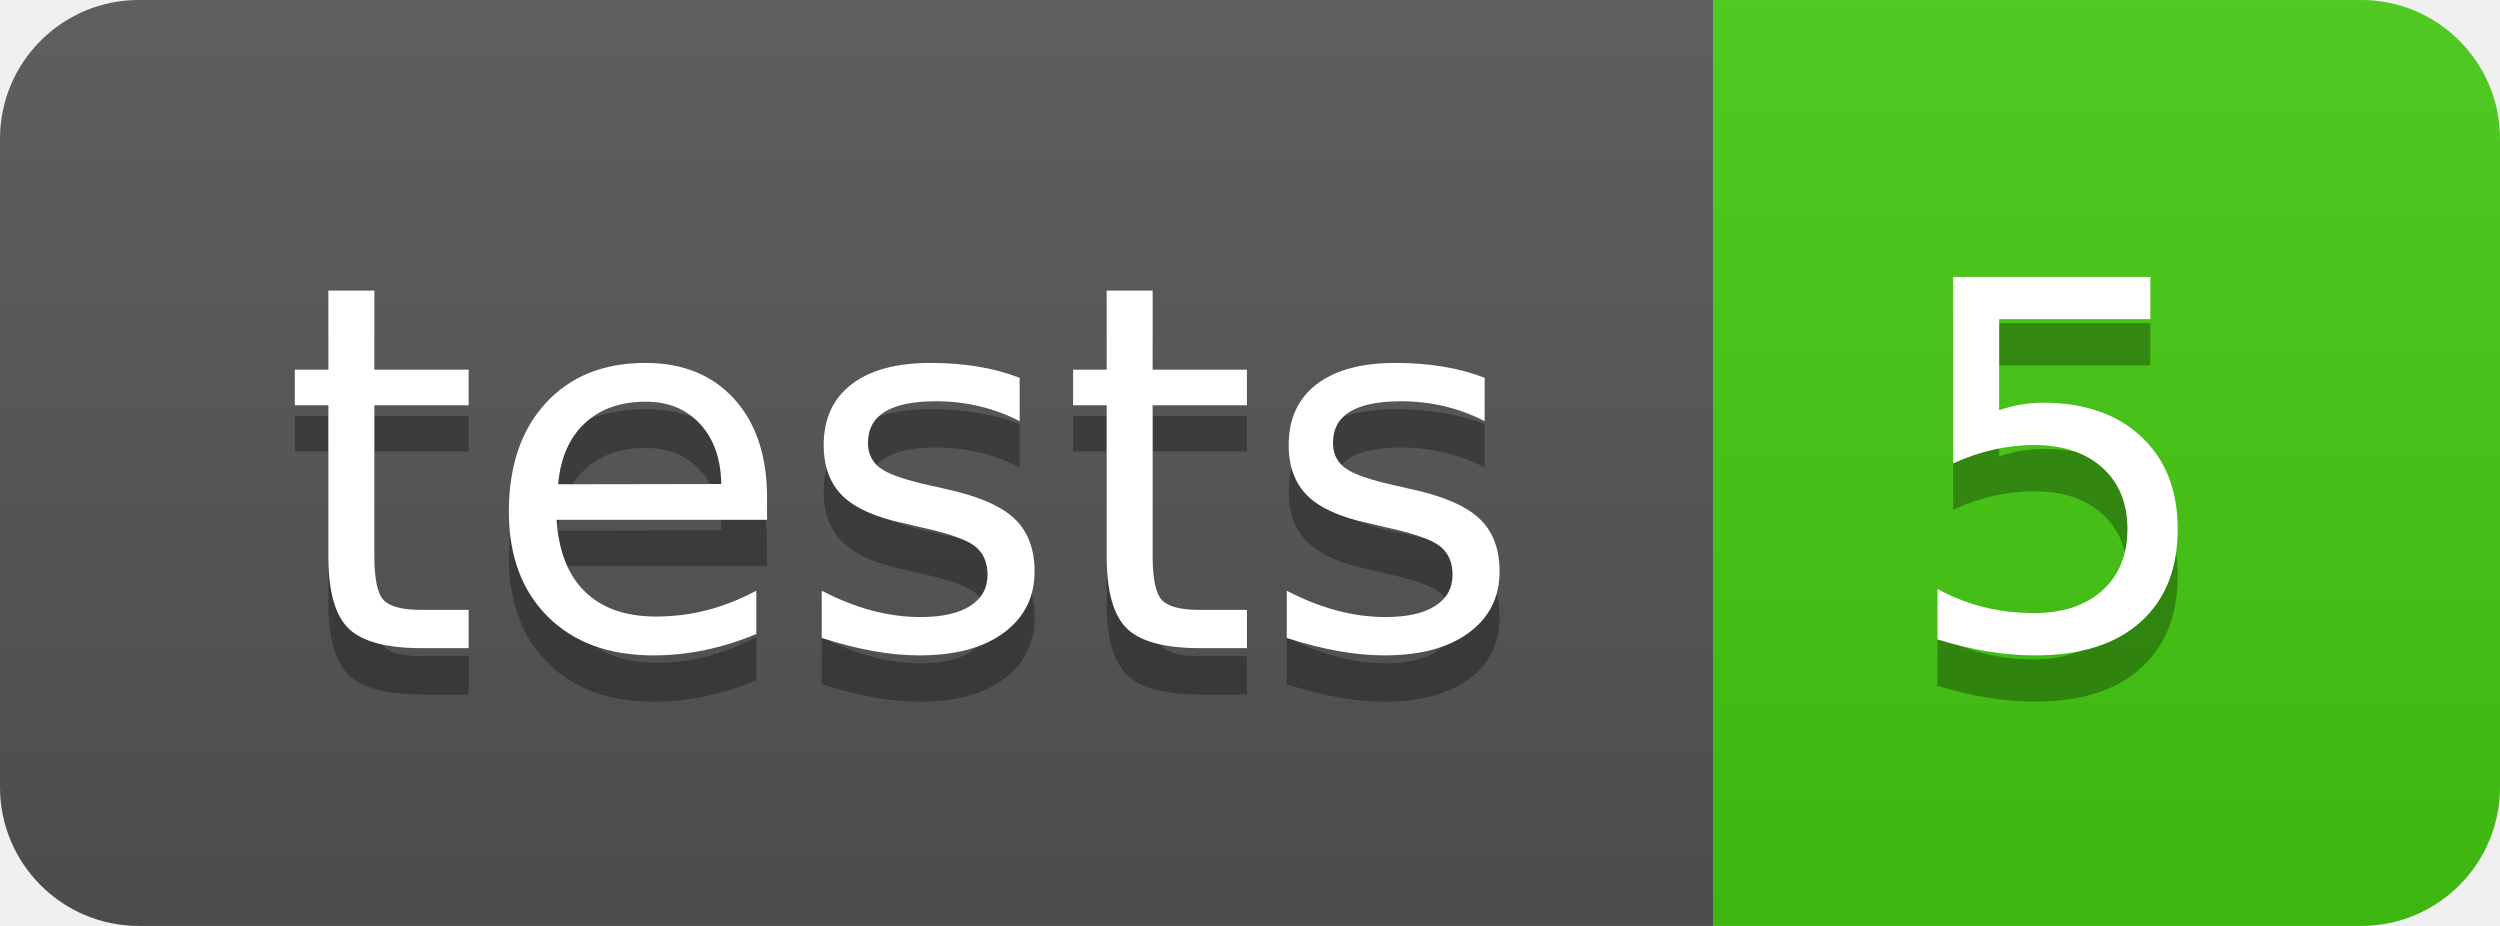
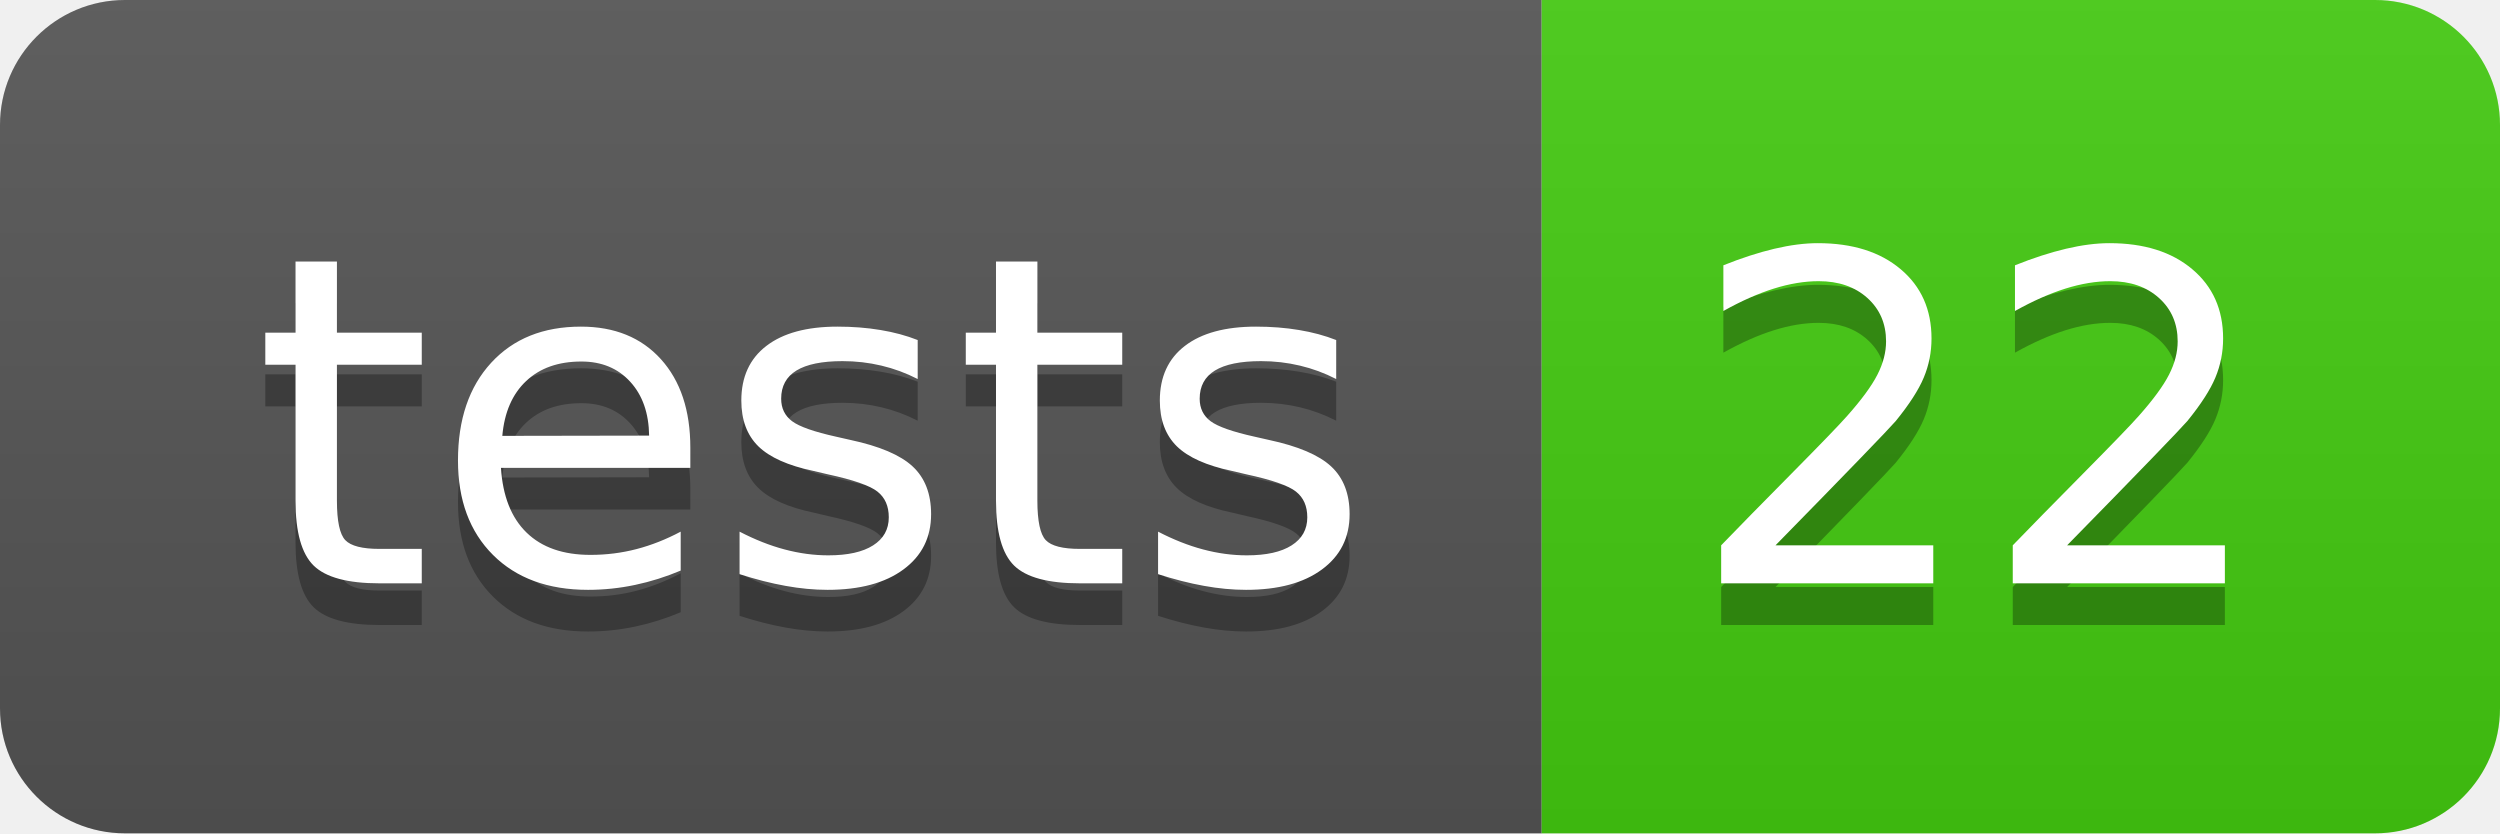
- <svg xmlns="http://www.w3.org/2000/svg" width="54" height="20" role="img" aria-label="tests: 5">
+ <svg xmlns="http://www.w3.org/2000/svg" width="60" height="20" role="img" aria-label="tests: 22">
  <linearGradient id="s" x2="0" y2="100%">
    <stop offset="0" stop-color="#bbb" stop-opacity=".1" />
    <stop offset="1" stop-opacity=".1" />
  </linearGradient>
  <clipPath id="r">
-     <rect width="54" height="20" rx="3" fill="#fff" />
+     <rect width="60" height="20" rx="3" fill="#fff" />
  </clipPath>
  <g clip-path="url(#r)">
    <rect width="37" height="20" fill="#555" />
-     <rect x="37" width="17" height="20" fill="#4c1" />
-     <rect width="54" height="20" fill="url(#s)" />
+     <rect x="37" width="23" height="20" fill="#4c1" />
+     <rect width="60" height="20" fill="url(#s)" />
  </g>
  <g fill="#fff" text-anchor="middle" font-family="Verdana,Geneva,DejaVu Sans,sans-serif" text-rendering="geometricPrecision" font-size="110">
    <text aria-hidden="true" x="195" y="150" fill="#010101" fill-opacity=".3" transform="scale(.1)" textLength="270">tests</text>
    <text x="195" y="140" transform="scale(.1)" fill="#fff" textLength="270">tests</text>
-     <text aria-hidden="true" x="445" y="150" fill="#010101" fill-opacity=".3" transform="scale(.1)" textLength="70">5</text>
-     <text x="445" y="140" transform="scale(.1)" fill="#fff" textLength="70">5</text>
+     <text aria-hidden="true" x="475" y="150" fill="#010101" fill-opacity=".3" transform="scale(.1)" textLength="130">22</text>
+     <text x="475" y="140" transform="scale(.1)" fill="#fff" textLength="130">22</text>
  </g>
</svg>
